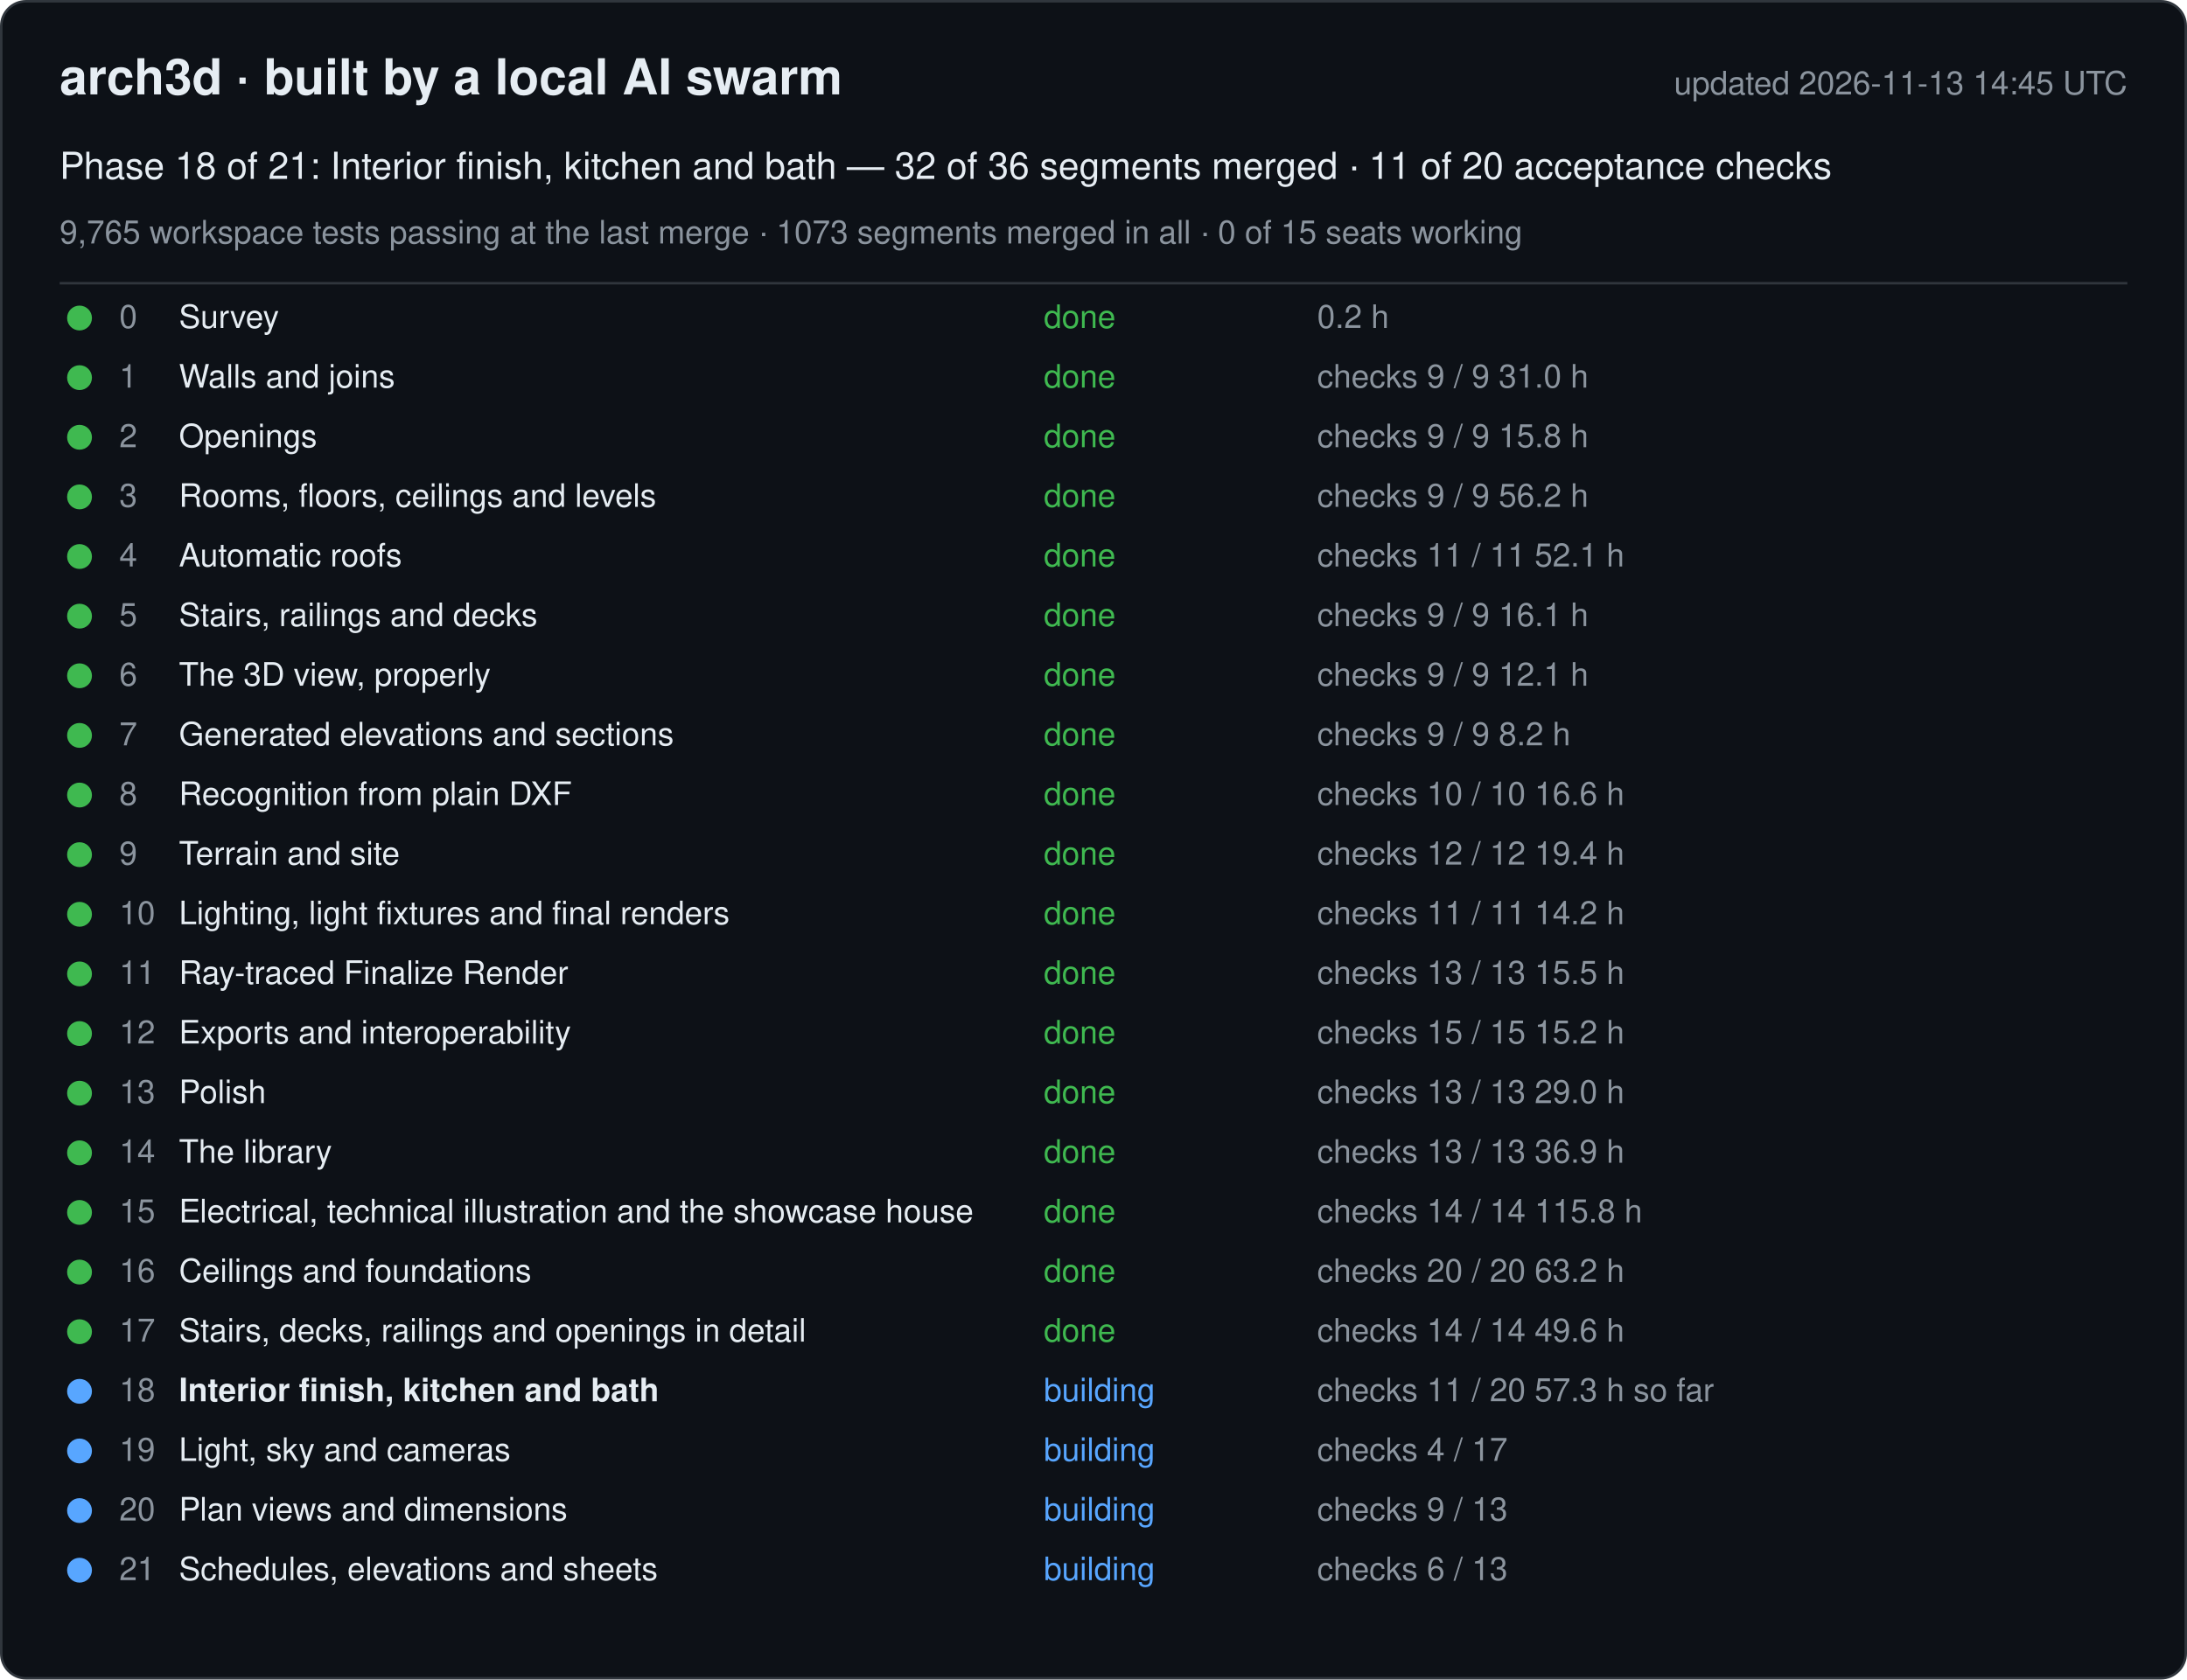
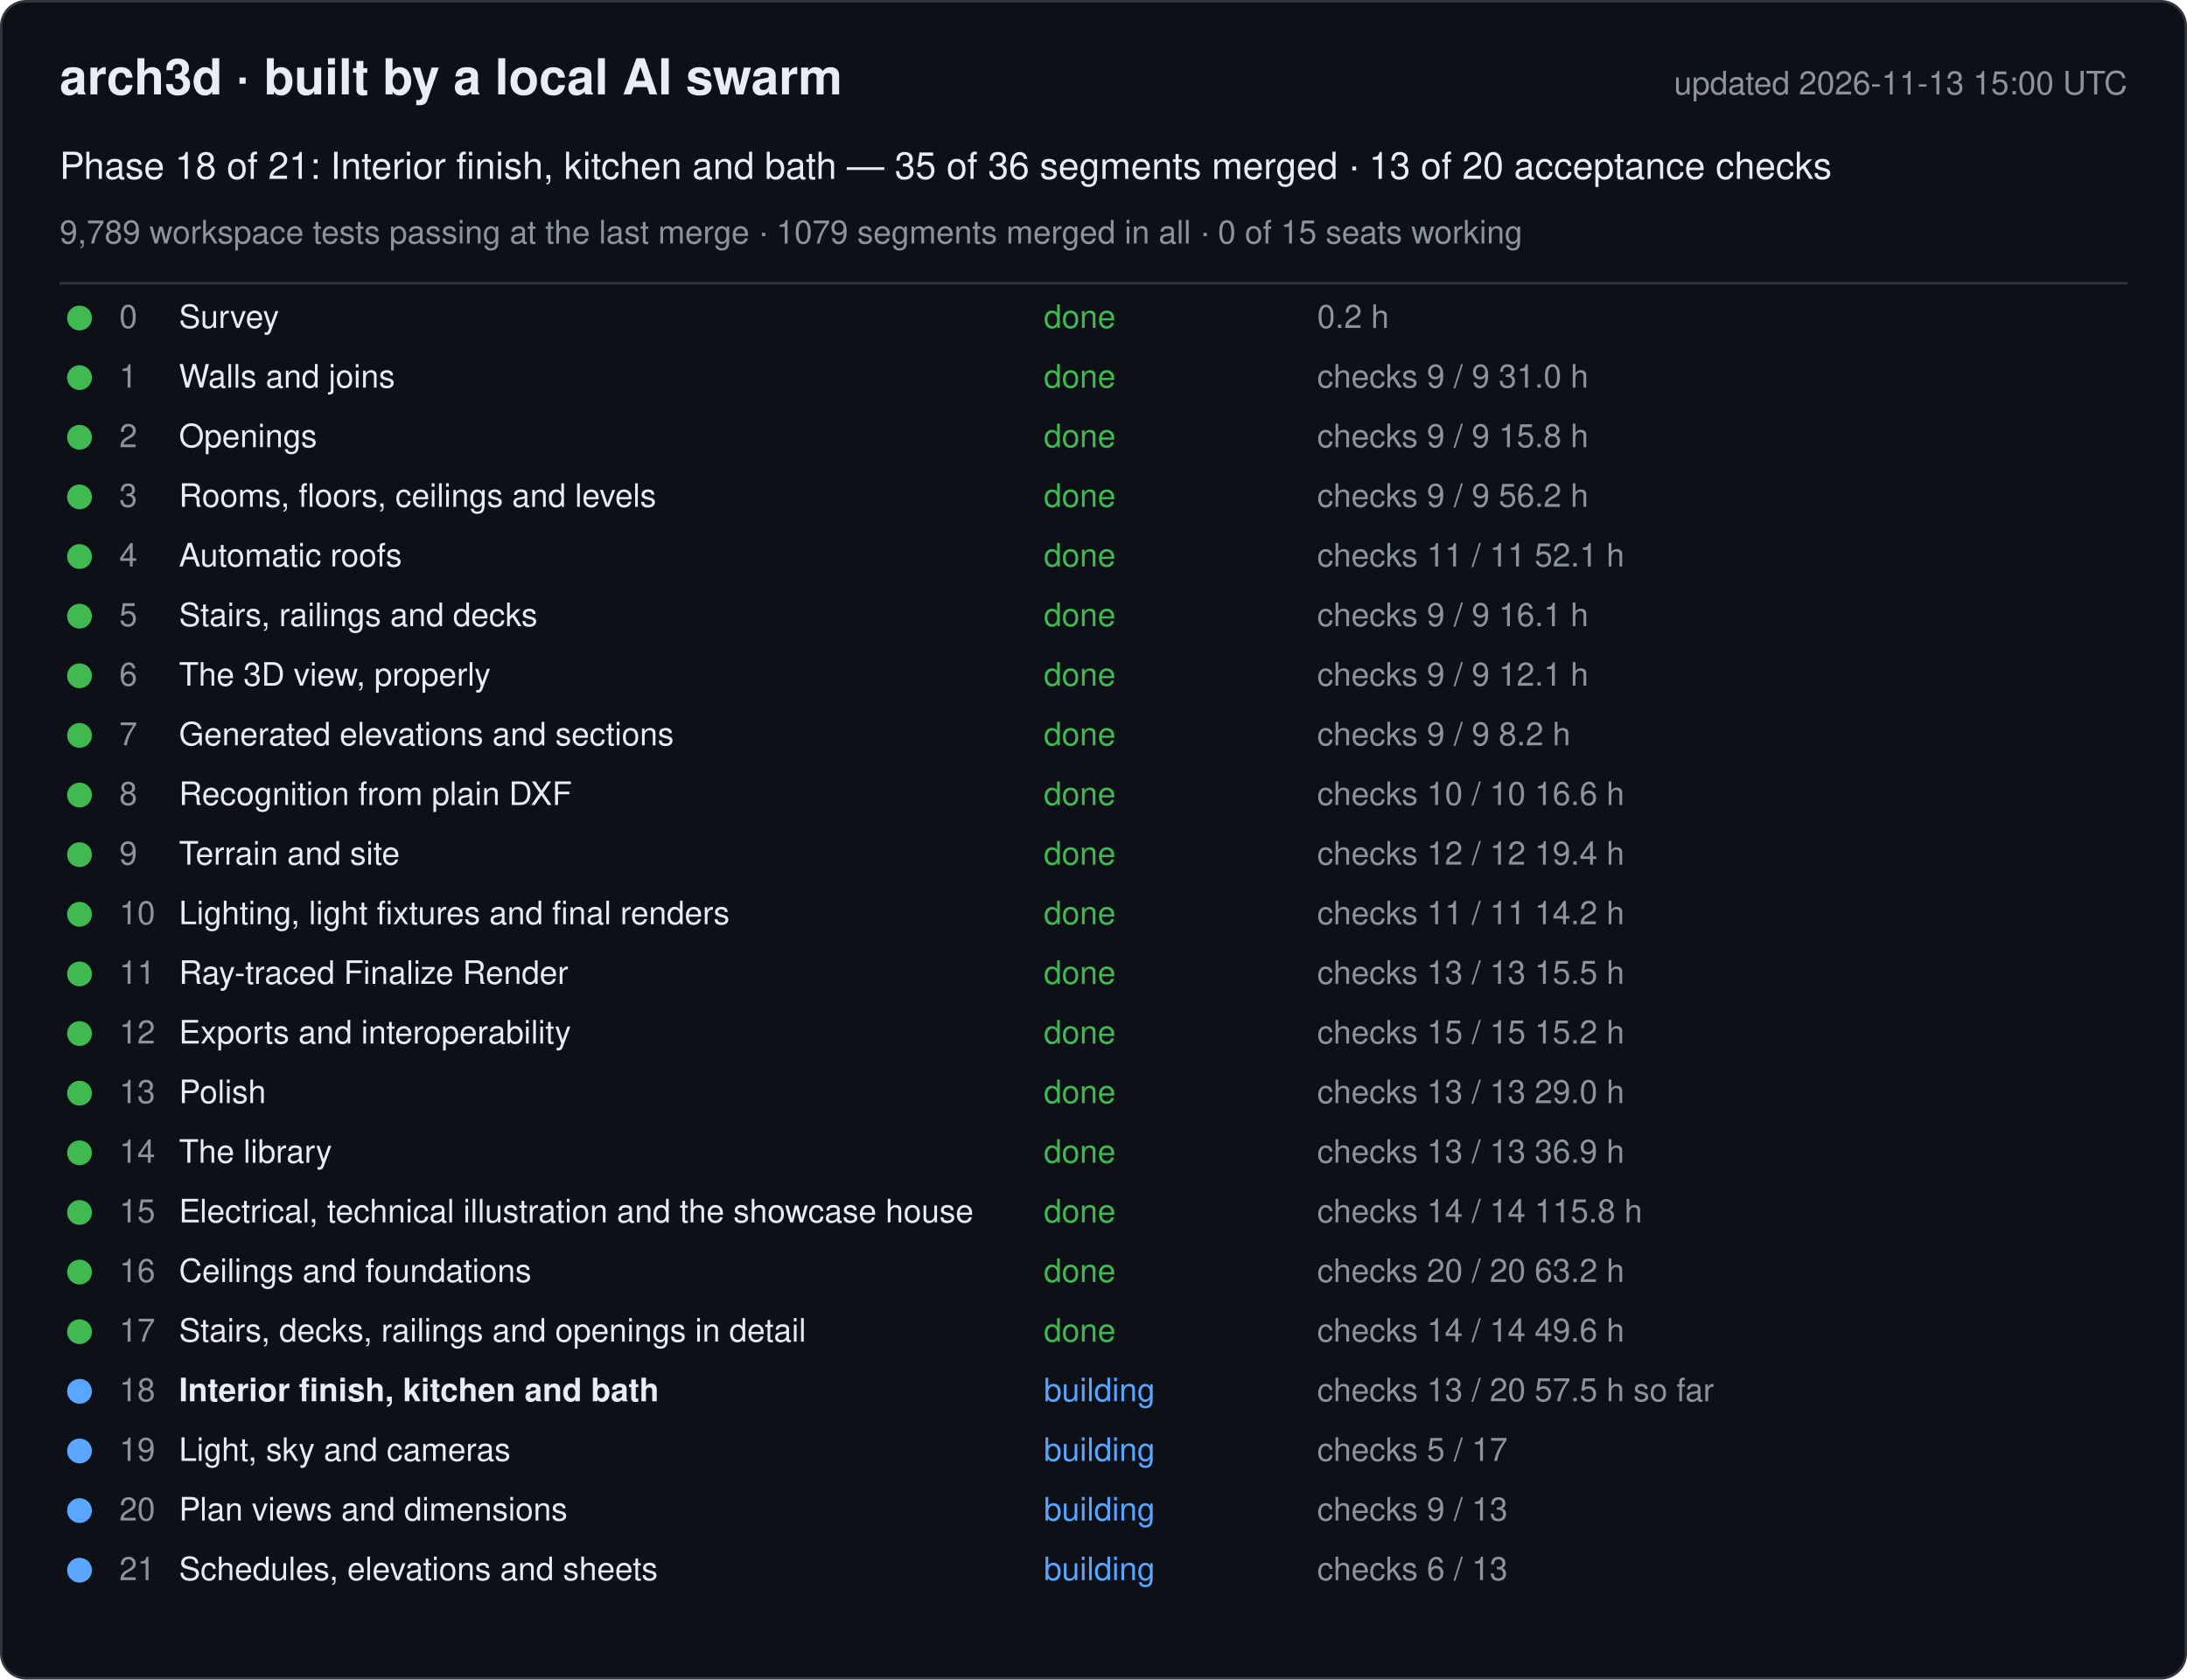
<svg xmlns="http://www.w3.org/2000/svg" width="880" height="676" viewBox="0 0 880 676" font-family="-apple-system, Segoe UI, Helvetica, Arial, sans-serif">
  <rect x="0.5" y="0.5" width="879" height="675" rx="10" fill="#0d1117" stroke="#30363d" />
  <text x="24" y="38" font-size="20" font-weight="600" fill="#e6edf3">arch3d · built by a local AI swarm</text>
-   <text x="856" y="38" font-size="13" fill="#8b949e" text-anchor="end">updated 2026-11-13 14:45 UTC</text>
-   <text x="24" y="72" font-size="15" fill="#e6edf3">Phase 18 of 21: Interior finish, kitchen and bath — 32 of 36 segments merged · 11 of 20 acceptance checks</text>
-   <text x="24" y="98" font-size="13" fill="#8b949e">9,765 workspace tests passing at the last merge · 1073 segments merged in all · 0 of 15 seats working</text>
+   <text x="856" y="38" font-size="13" fill="#8b949e" text-anchor="end">updated 2026-11-13 15:00 UTC</text>
+   <text x="24" y="72" font-size="15" fill="#e6edf3">Phase 18 of 21: Interior finish, kitchen and bath — 35 of 36 segments merged · 13 of 20 acceptance checks</text>
+   <text x="24" y="98" font-size="13" fill="#8b949e">9,789 workspace tests passing at the last merge · 1079 segments merged in all · 0 of 15 seats working</text>
  <line x1="24" y1="114" x2="856" y2="114" stroke="#30363d" />
  <g data-phase="0">
    <circle cx="32" cy="128" r="5" fill="#3fb950" />
    <text x="48" y="132" font-size="13" fill="#8b949e">0</text>
    <text x="72" y="132" font-size="13" fill="#e6edf3">Survey</text>
    <text x="420" y="132" font-size="13" fill="#3fb950">done</text>
    <text x="530" y="132" font-size="13" fill="#8b949e">0.2 h</text>
  </g>
  <g data-phase="1">
    <circle cx="32" cy="152" r="5" fill="#3fb950" />
    <text x="48" y="156" font-size="13" fill="#8b949e">1</text>
    <text x="72" y="156" font-size="13" fill="#e6edf3">Walls and joins</text>
    <text x="420" y="156" font-size="13" fill="#3fb950">done</text>
    <text x="530" y="156" font-size="13" fill="#8b949e">checks 9 / 9   31.0 h</text>
  </g>
  <g data-phase="2">
    <circle cx="32" cy="176" r="5" fill="#3fb950" />
    <text x="48" y="180" font-size="13" fill="#8b949e">2</text>
    <text x="72" y="180" font-size="13" fill="#e6edf3">Openings</text>
    <text x="420" y="180" font-size="13" fill="#3fb950">done</text>
    <text x="530" y="180" font-size="13" fill="#8b949e">checks 9 / 9   15.8 h</text>
  </g>
  <g data-phase="3">
    <circle cx="32" cy="200" r="5" fill="#3fb950" />
    <text x="48" y="204" font-size="13" fill="#8b949e">3</text>
    <text x="72" y="204" font-size="13" fill="#e6edf3">Rooms, floors, ceilings and levels</text>
    <text x="420" y="204" font-size="13" fill="#3fb950">done</text>
    <text x="530" y="204" font-size="13" fill="#8b949e">checks 9 / 9   56.2 h</text>
  </g>
  <g data-phase="4">
    <circle cx="32" cy="224" r="5" fill="#3fb950" />
    <text x="48" y="228" font-size="13" fill="#8b949e">4</text>
    <text x="72" y="228" font-size="13" fill="#e6edf3">Automatic roofs</text>
    <text x="420" y="228" font-size="13" fill="#3fb950">done</text>
    <text x="530" y="228" font-size="13" fill="#8b949e">checks 11 / 11   52.1 h</text>
  </g>
  <g data-phase="5">
    <circle cx="32" cy="248" r="5" fill="#3fb950" />
    <text x="48" y="252" font-size="13" fill="#8b949e">5</text>
    <text x="72" y="252" font-size="13" fill="#e6edf3">Stairs, railings and decks</text>
    <text x="420" y="252" font-size="13" fill="#3fb950">done</text>
    <text x="530" y="252" font-size="13" fill="#8b949e">checks 9 / 9   16.1 h</text>
  </g>
  <g data-phase="6">
    <circle cx="32" cy="272" r="5" fill="#3fb950" />
    <text x="48" y="276" font-size="13" fill="#8b949e">6</text>
    <text x="72" y="276" font-size="13" fill="#e6edf3">The 3D view, properly</text>
    <text x="420" y="276" font-size="13" fill="#3fb950">done</text>
    <text x="530" y="276" font-size="13" fill="#8b949e">checks 9 / 9   12.1 h</text>
  </g>
  <g data-phase="7">
    <circle cx="32" cy="296" r="5" fill="#3fb950" />
    <text x="48" y="300" font-size="13" fill="#8b949e">7</text>
    <text x="72" y="300" font-size="13" fill="#e6edf3">Generated elevations and sections</text>
    <text x="420" y="300" font-size="13" fill="#3fb950">done</text>
    <text x="530" y="300" font-size="13" fill="#8b949e">checks 9 / 9   8.2 h</text>
  </g>
  <g data-phase="8">
    <circle cx="32" cy="320" r="5" fill="#3fb950" />
    <text x="48" y="324" font-size="13" fill="#8b949e">8</text>
    <text x="72" y="324" font-size="13" fill="#e6edf3">Recognition from plain DXF</text>
    <text x="420" y="324" font-size="13" fill="#3fb950">done</text>
    <text x="530" y="324" font-size="13" fill="#8b949e">checks 10 / 10   16.6 h</text>
  </g>
  <g data-phase="9">
    <circle cx="32" cy="344" r="5" fill="#3fb950" />
    <text x="48" y="348" font-size="13" fill="#8b949e">9</text>
    <text x="72" y="348" font-size="13" fill="#e6edf3">Terrain and site</text>
    <text x="420" y="348" font-size="13" fill="#3fb950">done</text>
    <text x="530" y="348" font-size="13" fill="#8b949e">checks 12 / 12   19.4 h</text>
  </g>
  <g data-phase="10">
    <circle cx="32" cy="368" r="5" fill="#3fb950" />
    <text x="48" y="372" font-size="13" fill="#8b949e">10</text>
    <text x="72" y="372" font-size="13" fill="#e6edf3">Lighting, light fixtures and final renders</text>
    <text x="420" y="372" font-size="13" fill="#3fb950">done</text>
    <text x="530" y="372" font-size="13" fill="#8b949e">checks 11 / 11   14.2 h</text>
  </g>
  <g data-phase="11">
    <circle cx="32" cy="392" r="5" fill="#3fb950" />
    <text x="48" y="396" font-size="13" fill="#8b949e">11</text>
    <text x="72" y="396" font-size="13" fill="#e6edf3">Ray-traced Finalize Render</text>
    <text x="420" y="396" font-size="13" fill="#3fb950">done</text>
    <text x="530" y="396" font-size="13" fill="#8b949e">checks 13 / 13   15.5 h</text>
  </g>
  <g data-phase="12">
    <circle cx="32" cy="416" r="5" fill="#3fb950" />
    <text x="48" y="420" font-size="13" fill="#8b949e">12</text>
    <text x="72" y="420" font-size="13" fill="#e6edf3">Exports and interoperability</text>
    <text x="420" y="420" font-size="13" fill="#3fb950">done</text>
    <text x="530" y="420" font-size="13" fill="#8b949e">checks 15 / 15   15.2 h</text>
  </g>
  <g data-phase="13">
    <circle cx="32" cy="440" r="5" fill="#3fb950" />
    <text x="48" y="444" font-size="13" fill="#8b949e">13</text>
    <text x="72" y="444" font-size="13" fill="#e6edf3">Polish</text>
    <text x="420" y="444" font-size="13" fill="#3fb950">done</text>
    <text x="530" y="444" font-size="13" fill="#8b949e">checks 13 / 13   29.0 h</text>
  </g>
  <g data-phase="14">
    <circle cx="32" cy="464" r="5" fill="#3fb950" />
    <text x="48" y="468" font-size="13" fill="#8b949e">14</text>
    <text x="72" y="468" font-size="13" fill="#e6edf3">The library</text>
    <text x="420" y="468" font-size="13" fill="#3fb950">done</text>
    <text x="530" y="468" font-size="13" fill="#8b949e">checks 13 / 13   36.9 h</text>
  </g>
  <g data-phase="15">
    <circle cx="32" cy="488" r="5" fill="#3fb950" />
    <text x="48" y="492" font-size="13" fill="#8b949e">15</text>
    <text x="72" y="492" font-size="13" fill="#e6edf3">Electrical, technical illustration and the showcase house</text>
    <text x="420" y="492" font-size="13" fill="#3fb950">done</text>
    <text x="530" y="492" font-size="13" fill="#8b949e">checks 14 / 14   115.8 h</text>
  </g>
  <g data-phase="16">
    <circle cx="32" cy="512" r="5" fill="#3fb950" />
    <text x="48" y="516" font-size="13" fill="#8b949e">16</text>
    <text x="72" y="516" font-size="13" fill="#e6edf3">Ceilings and foundations</text>
    <text x="420" y="516" font-size="13" fill="#3fb950">done</text>
    <text x="530" y="516" font-size="13" fill="#8b949e">checks 20 / 20   63.2 h</text>
  </g>
  <g data-phase="17">
    <circle cx="32" cy="536" r="5" fill="#3fb950" />
    <text x="48" y="540" font-size="13" fill="#8b949e">17</text>
    <text x="72" y="540" font-size="13" fill="#e6edf3">Stairs, decks, railings and openings in detail</text>
    <text x="420" y="540" font-size="13" fill="#3fb950">done</text>
    <text x="530" y="540" font-size="13" fill="#8b949e">checks 14 / 14   49.6 h</text>
  </g>
  <g data-phase="18">
    <circle cx="32" cy="560" r="5" fill="#58a6ff" />
    <text x="48" y="564" font-size="13" fill="#8b949e">18</text>
    <text x="72" y="564" font-size="13" fill="#e6edf3" font-weight="600">Interior finish, kitchen and bath</text>
    <text x="420" y="564" font-size="13" fill="#58a6ff">building</text>
-     <text x="530" y="564" font-size="13" fill="#8b949e">checks 11 / 20   57.3 h so far</text>
+     <text x="530" y="564" font-size="13" fill="#8b949e">checks 13 / 20   57.5 h so far</text>
  </g>
  <g data-phase="19">
    <circle cx="32" cy="584" r="5" fill="#58a6ff" />
    <text x="48" y="588" font-size="13" fill="#8b949e">19</text>
    <text x="72" y="588" font-size="13" fill="#e6edf3">Light, sky and cameras</text>
    <text x="420" y="588" font-size="13" fill="#58a6ff">building</text>
-     <text x="530" y="588" font-size="13" fill="#8b949e">checks 4 / 17</text>
+     <text x="530" y="588" font-size="13" fill="#8b949e">checks 5 / 17</text>
  </g>
  <g data-phase="20">
    <circle cx="32" cy="608" r="5" fill="#58a6ff" />
    <text x="48" y="612" font-size="13" fill="#8b949e">20</text>
    <text x="72" y="612" font-size="13" fill="#e6edf3">Plan views and dimensions</text>
    <text x="420" y="612" font-size="13" fill="#58a6ff">building</text>
    <text x="530" y="612" font-size="13" fill="#8b949e">checks 9 / 13</text>
  </g>
  <g data-phase="21">
    <circle cx="32" cy="632" r="5" fill="#58a6ff" />
    <text x="48" y="636" font-size="13" fill="#8b949e">21</text>
    <text x="72" y="636" font-size="13" fill="#e6edf3">Schedules, elevations and sheets</text>
    <text x="420" y="636" font-size="13" fill="#58a6ff">building</text>
    <text x="530" y="636" font-size="13" fill="#8b949e">checks 6 / 13</text>
  </g>
</svg>
